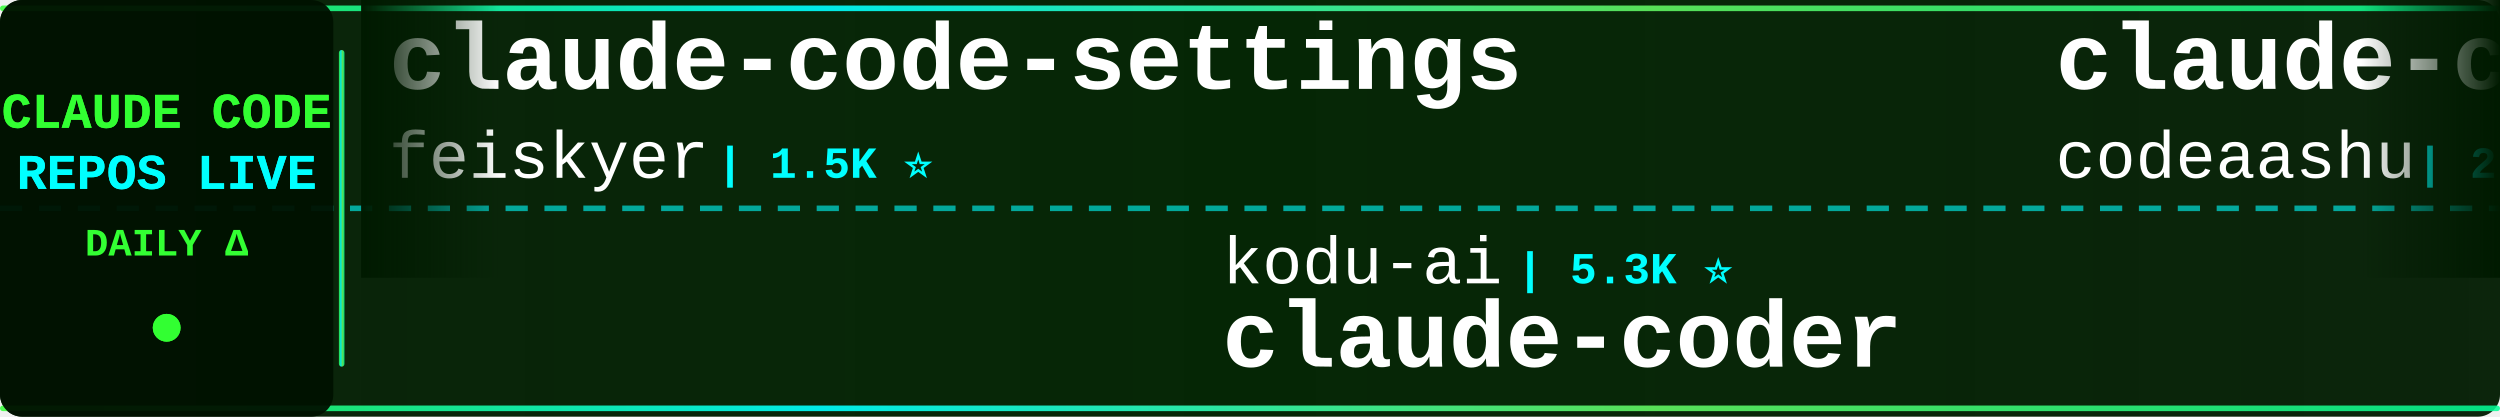
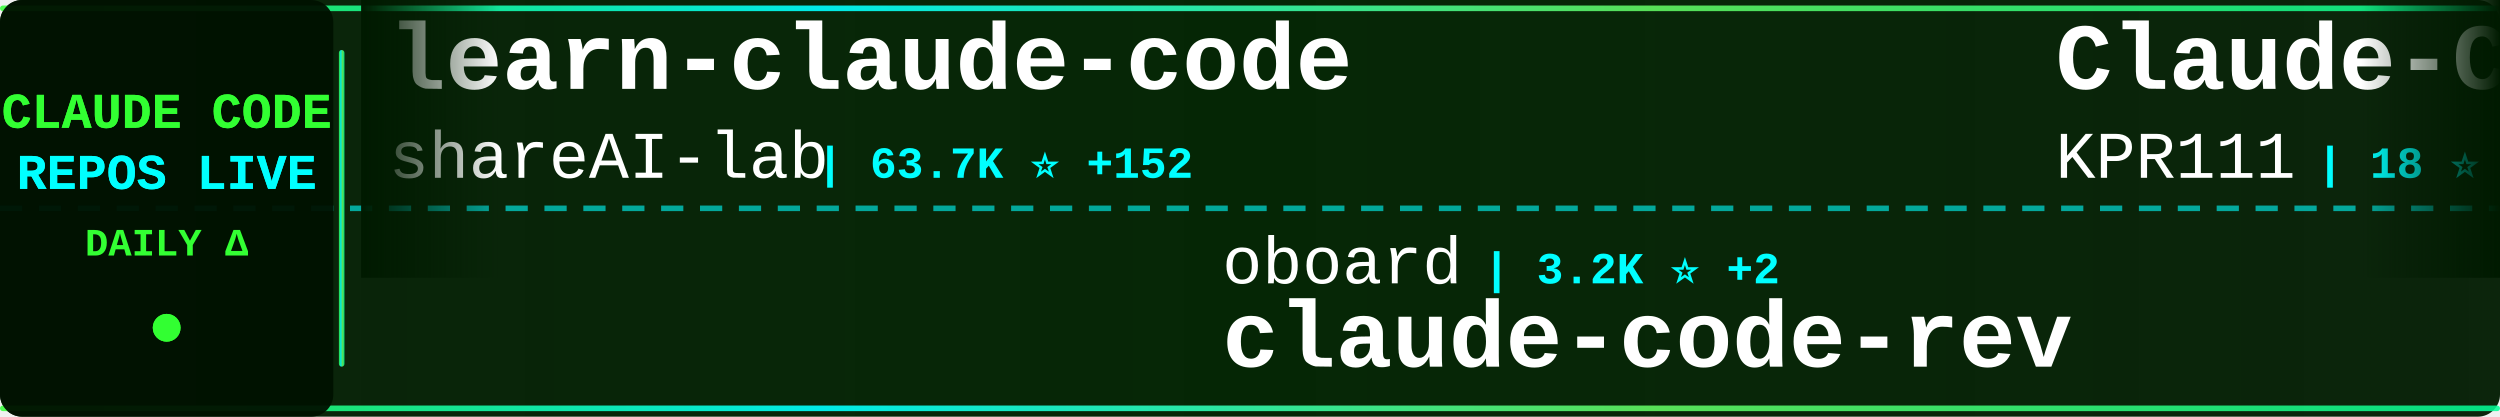
<svg xmlns="http://www.w3.org/2000/svg" width="900" height="150">
  <defs>
    <linearGradient id="tickerBg" x1="0%" y1="0%" x2="100%" y2="0%">
      <stop offset="0%" style="stop-color:#001a00;stop-opacity:0.95" />
      <stop offset="50%" style="stop-color:#002200;stop-opacity:0.98" />
      <stop offset="100%" style="stop-color:#001a00;stop-opacity:0.95" />
    </linearGradient>
    <linearGradient id="borderGrad" x1="0%" y1="0%" x2="100%" y2="0%">
      <stop offset="0%" style="stop-color:#33ff33;stop-opacity:0.85">
        <animate attributeName="stop-opacity" values="0.85;1;0.85" dur="2s" repeatCount="indefinite" />
      </stop>
      <stop offset="33%" style="stop-color:#00ffff;stop-opacity:0.9">
        <animate attributeName="stop-opacity" values="0.9;1;0.9" dur="2.2s" repeatCount="indefinite" />
      </stop>
      <stop offset="66%" style="stop-color:#66ff66;stop-opacity:0.85">
        <animate attributeName="stop-opacity" values="0.85;1;0.85" dur="1.8s" repeatCount="indefinite" />
      </stop>
      <stop offset="100%" style="stop-color:#00ff99;stop-opacity:0.85">
        <animate attributeName="stop-opacity" values="0.85;1;0.85" dur="2s" repeatCount="indefinite" />
      </stop>
    </linearGradient>
    <filter id="textGlow">
      <feGaussianBlur stdDeviation="0.1" result="coloredBlur" />
      <feMerge>
        <feMergeNode in="coloredBlur" />
        <feMergeNode in="SourceGraphic" />
      </feMerge>
    </filter>
    <filter id="metricGlow">
      <feGaussianBlur stdDeviation="0.2" result="coloredBlur" />
      <feMerge>
        <feMergeNode in="coloredBlur" />
        <feMergeNode in="SourceGraphic" />
      </feMerge>
    </filter>
    <linearGradient id="leftFade" x1="0%" y1="0%" x2="100%" y2="0%">
      <stop offset="0%" style="stop-color:#001a00;stop-opacity:1" />
      <stop offset="100%" style="stop-color:#001a00;stop-opacity:0" />
    </linearGradient>
    <linearGradient id="rightFade" x1="0%" y1="0%" x2="100%" y2="0%">
      <stop offset="0%" style="stop-color:#001a00;stop-opacity:0" />
      <stop offset="100%" style="stop-color:#001a00;stop-opacity:1" />
    </linearGradient>
  </defs>
  <rect width="900" height="150" fill="url(#tickerBg)" rx="8" />
  <rect x="0" y="2" width="900" height="2" fill="url(#borderGrad)" rx="1" />
  <rect x="0" y="146" width="900" height="2" fill="url(#borderGrad)" rx="1" />
  <line x1="0" y1="75" x2="900" y2="75" stroke="#00ffff" stroke-width="2" stroke-dasharray="8 6" opacity="0.6" />
  <rect x="0" y="0" width="120" height="150" fill="#001100" opacity="0.95" rx="8" />
  <text x="60" y="46" font-family="'Courier New', monospace" font-size="18" font-weight="bold" fill="#33ff33" text-anchor="middle" filter="url(#textGlow)">
    CLAUDE CODE
  </text>
  <text x="60" y="68" font-family="'Courier New', monospace" font-size="18" font-weight="bold" fill="#00ffff" text-anchor="middle" filter="url(#textGlow)">
    REPOS LIVE
  </text>
  <text x="60" y="92" font-family="'Courier New', monospace" font-size="14" font-weight="bold" fill="#33ff33" text-anchor="middle">
    DAILY Δ
  </text>
  <circle cx="60" cy="118" r="5" fill="#33ff33" filter="url(#metricGlow)">
    <animate attributeName="r" values="4;6;4" dur="1.5s" repeatCount="indefinite" />
    <animate attributeName="opacity" values="0.6;1;0.6" dur="1.5s" repeatCount="indefinite" />
  </circle>
  <rect x="122" y="18" width="2" height="114" fill="url(#borderGrad)" rx="1" />
  <clipPath id="tickerClip">
    <rect x="130" y="0" width="770" height="150" />
  </clipPath>
  <g clip-path="url(#tickerClip)">
    <g id="tickerItems">
      <animateTransform attributeName="transform" attributeType="XML" type="translate" from="0 0" to="-3000 0" dur="54s" repeatCount="indefinite" />
      <g transform="translate(0, 0)">
-         <text x="140" y="32" font-family="'Courier New', monospace" font-size="34" font-weight="bold" fill="#ffffff">claude-code-settings</text>
-         <text x="140" y="64" font-family="'Courier New', monospace" font-size="24" font-weight="normal" fill="#ffffff" opacity="1.0">feiskyer</text>
-         <text x="258" y="64" font-family="'Courier New', monospace" font-size="16" font-weight="bold" fill="#00ffff"> | 1.5K ⭐</text>
+         <text x="140" y="32" font-family="'Courier New', monospace" font-size="34" font-weight="bold" fill="#ffffff">learn-claude-code</text>
+         <text x="140" y="64" font-family="'Courier New', monospace" font-size="24" font-weight="normal" fill="#ffffff" opacity="1.0">shareAI-lab</text>
+         <text x="294" y="64" font-family="'Courier New', monospace" font-size="16" font-weight="bold" fill="#00ffff"> | 63.7K ⭐ +152</text>
      </g>
      <g transform="translate(300, 0)">
-         <text x="140" y="102" font-family="'Courier New', monospace" font-size="24" font-weight="normal" fill="#ffffff" opacity="1.0">kodu-ai</text>
-         <text x="246" y="102" font-family="'Courier New', monospace" font-size="16" font-weight="bold" fill="#00ffff"> | 5.3K ⭐</text>
-         <text x="140" y="132" font-family="'Courier New', monospace" font-size="34" font-weight="bold" fill="#ffffff">claude-coder</text>
+         <text x="140" y="102" font-family="'Courier New', monospace" font-size="24" font-weight="normal" fill="#ffffff" opacity="1.0">oboard</text>
+         <text x="234" y="102" font-family="'Courier New', monospace" font-size="16" font-weight="bold" fill="#00ffff"> | 3.2K ⭐ +2</text>
+         <text x="140" y="132" font-family="'Courier New', monospace" font-size="34" font-weight="bold" fill="#ffffff">claude-code-rev</text>
      </g>
      <g transform="translate(600, 0)">
-         <text x="140" y="32" font-family="'Courier New', monospace" font-size="34" font-weight="bold" fill="#ffffff">claude-code</text>
-         <text x="140" y="64" font-family="'Courier New', monospace" font-size="24" font-weight="normal" fill="#ffffff" opacity="1.0">codeaashu</text>
-         <text x="270" y="64" font-family="'Courier New', monospace" font-size="16" font-weight="bold" fill="#00ffff"> | 2.8K ⭐ +6</text>
+         <text x="140" y="32" font-family="'Courier New', monospace" font-size="34" font-weight="bold" fill="#ffffff">Claude-Code</text>
+         <text x="140" y="64" font-family="'Courier New', monospace" font-size="24" font-weight="normal" fill="#ffffff" opacity="1.0">KPR111</text>
+         <text x="234" y="64" font-family="'Courier New', monospace" font-size="16" font-weight="bold" fill="#00ffff"> | 18 ⭐</text>
      </g>
      <g transform="translate(900, 0)">
-         <text x="140" y="102" font-family="'Courier New', monospace" font-size="24" font-weight="normal" fill="#ffffff" opacity="1.0">Hyper66666</text>
-         <text x="282" y="102" font-family="'Courier New', monospace" font-size="16" font-weight="bold" fill="#00ffff"> | 215 ⭐</text>
-         <text x="140" y="132" font-family="'Courier New', monospace" font-size="34" font-weight="bold" fill="#ffffff">claude-code-sourcemap</text>
+         <text x="140" y="102" font-family="'Courier New', monospace" font-size="24" font-weight="normal" fill="#ffffff" opacity="1.0">RishabhK103</text>
+         <text x="294" y="102" font-family="'Courier New', monospace" font-size="16" font-weight="bold" fill="#00ffff"> | 86 ⭐ +1</text>
+         <text x="140" y="132" font-family="'Courier New', monospace" font-size="34" font-weight="bold" fill="#ffffff">claude-code</text>
      </g>
      <g transform="translate(1200, 0)">
        <text x="140" y="32" font-family="'Courier New', monospace" font-size="34" font-weight="bold" fill="#ffffff">claude-code</text>
-         <text x="140" y="64" font-family="'Courier New', monospace" font-size="24" font-weight="normal" fill="#ffffff" opacity="1.0">yasasbanukaofficial</text>
-         <text x="390" y="64" font-family="'Courier New', monospace" font-size="16" font-weight="bold" fill="#00ffff"> | 3.4K ⭐ +7</text>
+         <text x="140" y="64" font-family="'Courier New', monospace" font-size="24" font-weight="normal" fill="#ffffff" opacity="1.0">T-Lab-CUHKSZ</text>
+         <text x="306" y="64" font-family="'Courier New', monospace" font-size="16" font-weight="bold" fill="#00ffff"> | 317 ⭐ +2</text>
      </g>
      <g transform="translate(1500, 0)">
-         <text x="140" y="102" font-family="'Courier New', monospace" font-size="24" font-weight="normal" fill="#ffffff" opacity="1.0">AprilNEA</text>
-         <text x="258" y="102" font-family="'Courier New', monospace" font-size="16" font-weight="bold" fill="#00ffff"> | 384 ⭐</text>
-         <text x="140" y="132" font-family="'Courier New', monospace" font-size="34" font-weight="bold" fill="#ffffff">claude-code-source</text>
+         <text x="140" y="102" font-family="'Courier New', monospace" font-size="24" font-weight="normal" fill="#ffffff" opacity="1.0">AICoderTudou</text>
+         <text x="306" y="102" font-family="'Courier New', monospace" font-size="16" font-weight="bold" fill="#00ffff"> | 502 ⭐</text>
+         <text x="140" y="132" font-family="'Courier New', monospace" font-size="34" font-weight="bold" fill="#ffffff">claude-code-tudou</text>
      </g>
      <g transform="translate(1800, 0)">
-         <text x="140" y="32" font-family="'Courier New', monospace" font-size="34" font-weight="bold" fill="#ffffff">antigravity-awesome-skil...</text>
-         <text x="140" y="64" font-family="'Courier New', monospace" font-size="24" font-weight="normal" fill="#ffffff" opacity="1.0">sickn33</text>
-         <text x="246" y="64" font-family="'Courier New', monospace" font-size="16" font-weight="bold" fill="#00ffff"> | 39.2K ⭐ +104</text>
+         <text x="140" y="32" font-family="'Courier New', monospace" font-size="34" font-weight="bold" fill="#ffffff">claude-code</text>
+         <text x="140" y="64" font-family="'Courier New', monospace" font-size="24" font-weight="normal" fill="#ffffff" opacity="1.0">alex000kim</text>
+         <text x="282" y="64" font-family="'Courier New', monospace" font-size="16" font-weight="bold" fill="#00ffff"> | 227 ⭐</text>
      </g>
      <g transform="translate(2100, 0)">
-         <text x="140" y="102" font-family="'Courier New', monospace" font-size="24" font-weight="normal" fill="#ffffff" opacity="1.0">alex000kim</text>
-         <text x="282" y="102" font-family="'Courier New', monospace" font-size="16" font-weight="bold" fill="#00ffff"> | 227 ⭐</text>
+         <text x="140" y="102" font-family="'Courier New', monospace" font-size="24" font-weight="normal" fill="#ffffff" opacity="1.0">lst97</text>
+         <text x="222" y="102" font-family="'Courier New', monospace" font-size="16" font-weight="bold" fill="#00ffff"> | 1.6K ⭐</text>
+         <text x="140" y="132" font-family="'Courier New', monospace" font-size="34" font-weight="bold" fill="#ffffff">claude-code-sub-agents</text>
+       </g>
+       <g transform="translate(2400, 0)">
+         <text x="140" y="32" font-family="'Courier New', monospace" font-size="34" font-weight="bold" fill="#ffffff">claude-code-sourcemap</text>
+         <text x="140" y="64" font-family="'Courier New', monospace" font-size="24" font-weight="normal" fill="#ffffff" opacity="1.0">ChinaSiro</text>
+         <text x="270" y="64" font-family="'Courier New', monospace" font-size="16" font-weight="bold" fill="#00ffff"> | 9.3K ⭐ +3</text>
+       </g>
+       <g transform="translate(2700, 0)">
+         <text x="140" y="102" font-family="'Courier New', monospace" font-size="24" font-weight="normal" fill="#ffffff" opacity="1.0">claude-code-best</text>
+         <text x="354" y="102" font-family="'Courier New', monospace" font-size="16" font-weight="bold" fill="#00ffff"> | 19.2K ⭐ +49</text>
        <text x="140" y="132" font-family="'Courier New', monospace" font-size="34" font-weight="bold" fill="#ffffff">claude-code</text>
      </g>
-       <g transform="translate(2400, 0)">
-         <text x="140" y="32" font-family="'Courier New', monospace" font-size="34" font-weight="bold" fill="#ffffff">claude-code-reverse</text>
-         <text x="140" y="64" font-family="'Courier New', monospace" font-size="24" font-weight="normal" fill="#ffffff" opacity="1.0">Yuyz0112</text>
-         <text x="258" y="64" font-family="'Courier New', monospace" font-size="16" font-weight="bold" fill="#00ffff"> | 2.4K ⭐ +1</text>
-       </g>
-       <g transform="translate(2700, 0)">
-         <text x="140" y="102" font-family="'Courier New', monospace" font-size="24" font-weight="normal" fill="#ffffff" opacity="1.0">Cranot</text>
-         <text x="234" y="102" font-family="'Courier New', monospace" font-size="16" font-weight="bold" fill="#00ffff"> | 2.8K ⭐</text>
-         <text x="140" y="132" font-family="'Courier New', monospace" font-size="34" font-weight="bold" fill="#ffffff">claude-code-guide</text>
-       </g>
      <g transform="translate(3000, 0)">
-         <text x="140" y="32" font-family="'Courier New', monospace" font-size="34" font-weight="bold" fill="#ffffff">claude-code-settings</text>
-         <text x="140" y="64" font-family="'Courier New', monospace" font-size="24" font-weight="normal" fill="#ffffff" opacity="1.0">feiskyer</text>
-         <text x="258" y="64" font-family="'Courier New', monospace" font-size="16" font-weight="bold" fill="#00ffff"> | 1.5K ⭐</text>
+         <text x="140" y="32" font-family="'Courier New', monospace" font-size="34" font-weight="bold" fill="#ffffff">learn-claude-code</text>
+         <text x="140" y="64" font-family="'Courier New', monospace" font-size="24" font-weight="normal" fill="#ffffff" opacity="1.0">shareAI-lab</text>
+         <text x="294" y="64" font-family="'Courier New', monospace" font-size="16" font-weight="bold" fill="#00ffff"> | 63.7K ⭐ +152</text>
      </g>
      <g transform="translate(3300, 0)">
-         <text x="140" y="102" font-family="'Courier New', monospace" font-size="24" font-weight="normal" fill="#ffffff" opacity="1.0">kodu-ai</text>
-         <text x="246" y="102" font-family="'Courier New', monospace" font-size="16" font-weight="bold" fill="#00ffff"> | 5.3K ⭐</text>
-         <text x="140" y="132" font-family="'Courier New', monospace" font-size="34" font-weight="bold" fill="#ffffff">claude-coder</text>
+         <text x="140" y="102" font-family="'Courier New', monospace" font-size="24" font-weight="normal" fill="#ffffff" opacity="1.0">oboard</text>
+         <text x="234" y="102" font-family="'Courier New', monospace" font-size="16" font-weight="bold" fill="#00ffff"> | 3.2K ⭐ +2</text>
+         <text x="140" y="132" font-family="'Courier New', monospace" font-size="34" font-weight="bold" fill="#ffffff">claude-code-rev</text>
      </g>
      <g transform="translate(3600, 0)">
-         <text x="140" y="32" font-family="'Courier New', monospace" font-size="34" font-weight="bold" fill="#ffffff">claude-code</text>
-         <text x="140" y="64" font-family="'Courier New', monospace" font-size="24" font-weight="normal" fill="#ffffff" opacity="1.0">codeaashu</text>
-         <text x="270" y="64" font-family="'Courier New', monospace" font-size="16" font-weight="bold" fill="#00ffff"> | 2.8K ⭐ +6</text>
+         <text x="140" y="32" font-family="'Courier New', monospace" font-size="34" font-weight="bold" fill="#ffffff">Claude-Code</text>
+         <text x="140" y="64" font-family="'Courier New', monospace" font-size="24" font-weight="normal" fill="#ffffff" opacity="1.0">KPR111</text>
+         <text x="234" y="64" font-family="'Courier New', monospace" font-size="16" font-weight="bold" fill="#00ffff"> | 18 ⭐</text>
      </g>
      <g transform="translate(3900, 0)">
-         <text x="140" y="102" font-family="'Courier New', monospace" font-size="24" font-weight="normal" fill="#ffffff" opacity="1.0">Hyper66666</text>
-         <text x="282" y="102" font-family="'Courier New', monospace" font-size="16" font-weight="bold" fill="#00ffff"> | 215 ⭐</text>
-         <text x="140" y="132" font-family="'Courier New', monospace" font-size="34" font-weight="bold" fill="#ffffff">claude-code-sourcemap</text>
+         <text x="140" y="102" font-family="'Courier New', monospace" font-size="24" font-weight="normal" fill="#ffffff" opacity="1.0">RishabhK103</text>
+         <text x="294" y="102" font-family="'Courier New', monospace" font-size="16" font-weight="bold" fill="#00ffff"> | 86 ⭐ +1</text>
+         <text x="140" y="132" font-family="'Courier New', monospace" font-size="34" font-weight="bold" fill="#ffffff">claude-code</text>
      </g>
    </g>
  </g>
  <rect x="130" y="0" width="50" height="100" fill="url(#leftFade)" />
  <rect x="850" y="0" width="50" height="100" fill="url(#rightFade)" />
</svg>
